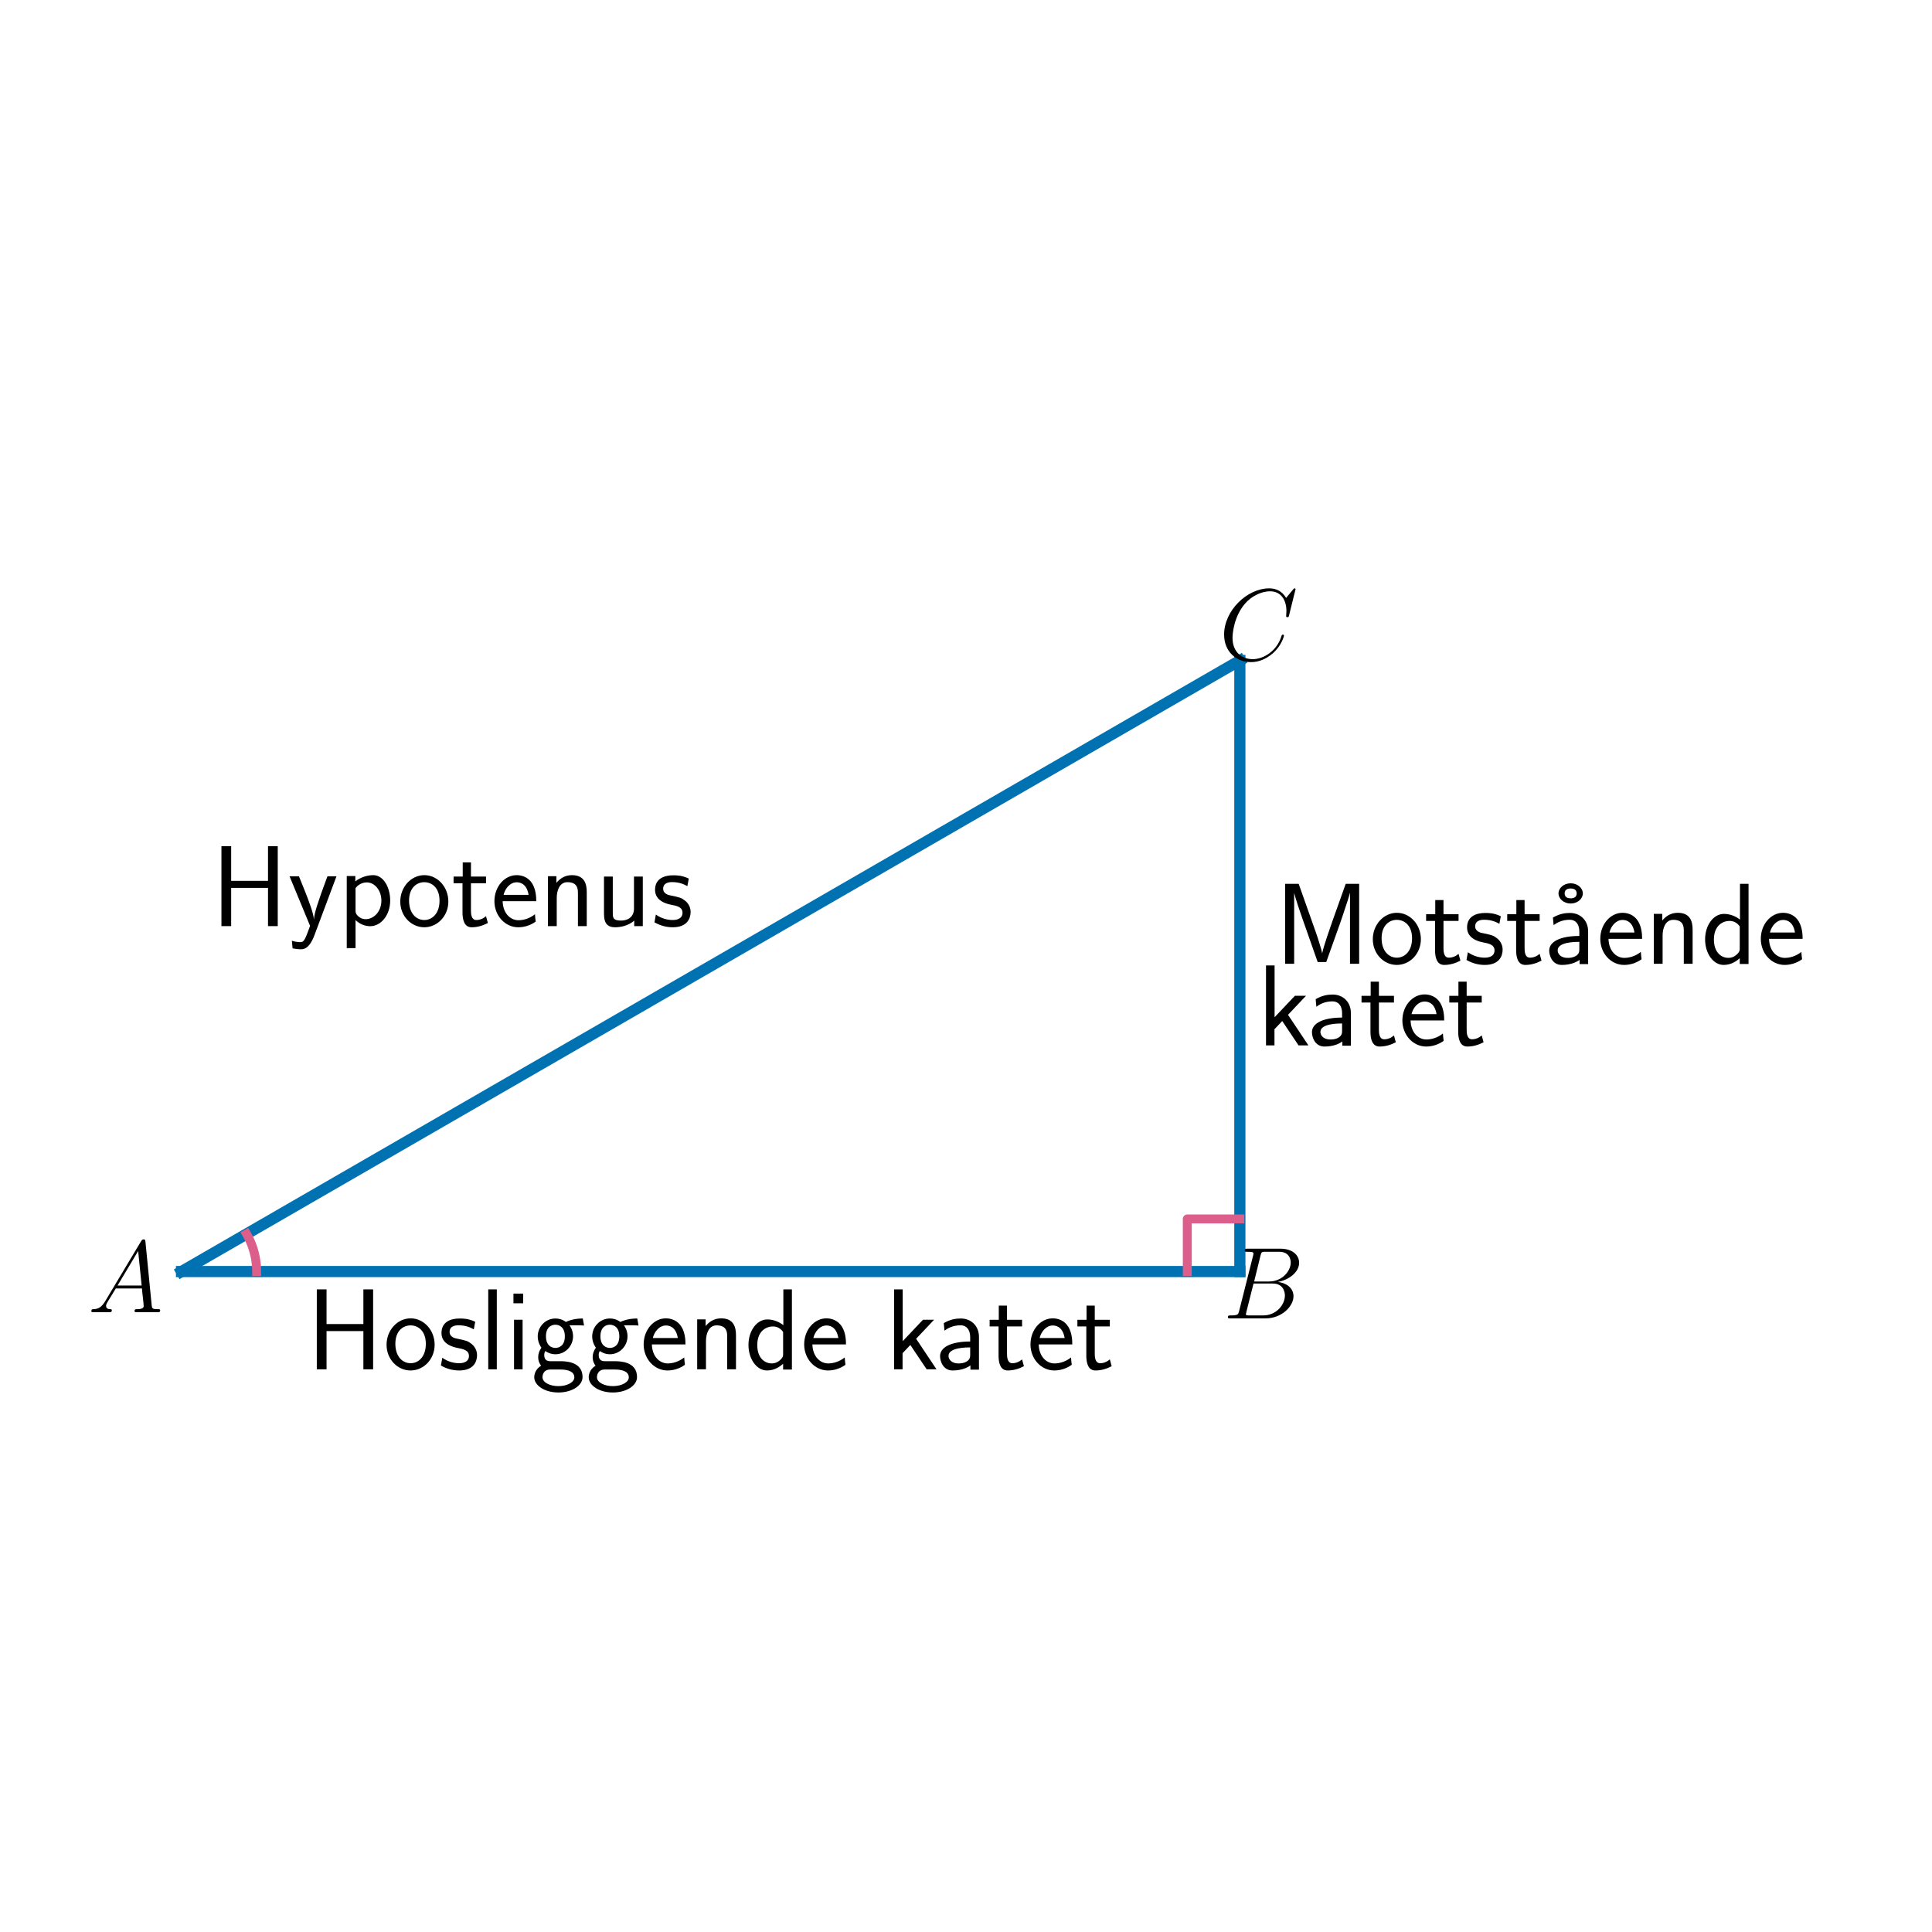
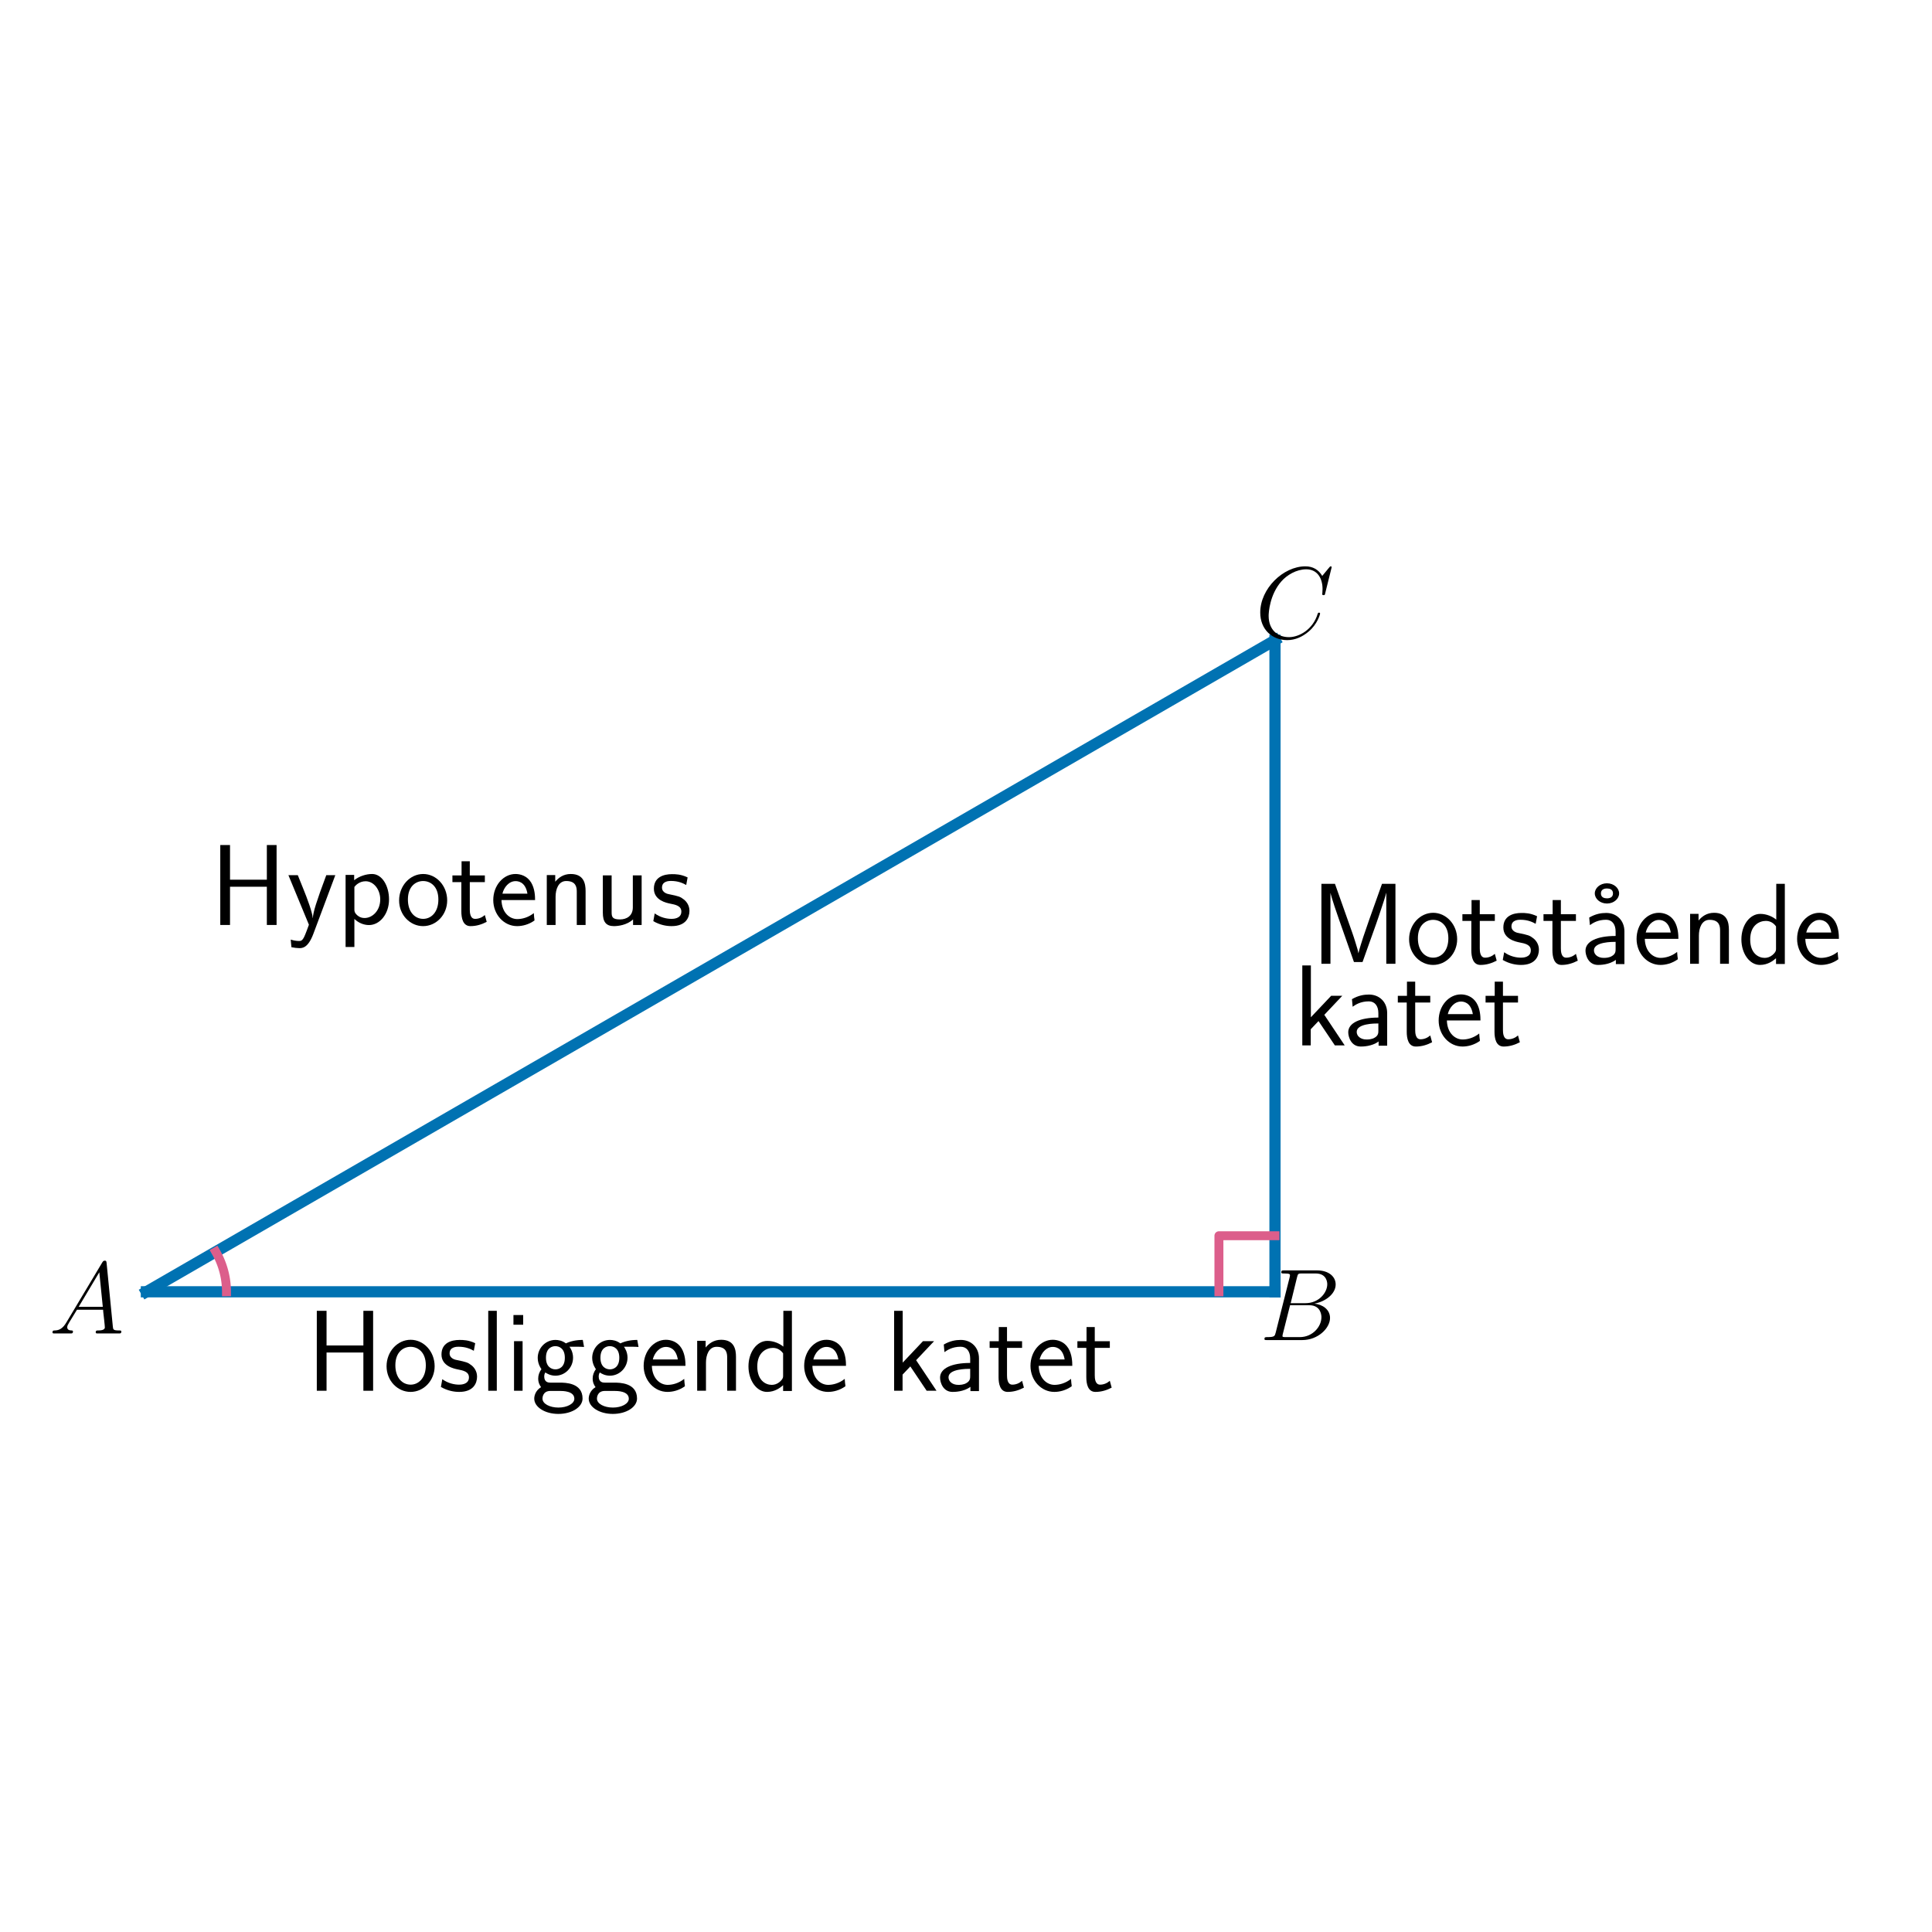
<svg xmlns="http://www.w3.org/2000/svg" xmlns:xlink="http://www.w3.org/1999/xlink" width="432pt" height="432pt" viewBox="0 0 432 432" version="1.1">
  <defs>
    <style type="text/css">*{stroke-linejoin: round; stroke-linecap: butt}</style>
  </defs>
  <g id="figure_1">
    <g id="patch_1">
      <path d="M 0 432  L 432 432  L 432 0  L 0 0  L 0 432  z " style="fill: none" />
    </g>
    <g id="axes_1">
      <g id="line2d_1">
-         <path d="M 40.586 284.315  L 277.236 284.315  " clip-path="url(#p9191c27ac5)" style="fill: none; stroke: #0072b2; stroke-width: 2.5; stroke-linecap: square" />
+         <path d="M 32.732 288.85  L 285.091 288.85  " clip-path="url(#p86f85aaefe)" style="fill: none; stroke: #0072b2; stroke-width: 2.5; stroke-linecap: square" />
      </g>
      <g id="line2d_2">
-         <path d="M 277.236 284.315  L 277.236 147.685  " clip-path="url(#p9191c27ac5)" style="fill: none; stroke: #0072b2; stroke-width: 2.5; stroke-linecap: square" />
+         <path d="M 285.091 288.85  L 285.091 143.15  " clip-path="url(#p86f85aaefe)" style="fill: none; stroke: #0072b2; stroke-width: 2.5; stroke-linecap: square" />
      </g>
      <g id="line2d_3">
-         <path d="M 277.236 147.685  L 40.586 284.315  " clip-path="url(#p9191c27ac5)" style="fill: none; stroke: #0072b2; stroke-width: 2.5; stroke-linecap: square" />
+         <path d="M 285.091 143.15  L 32.732 288.85  " clip-path="url(#p86f85aaefe)" style="fill: none; stroke: #0072b2; stroke-width: 2.5; stroke-linecap: square" />
      </g>
      <g id="line2d_4">
-         <path d="M 57.381 284.315  L 57.38 284.132  L 57.377 283.949  L 57.372 283.765  L 57.365 283.582  L 57.356 283.399  L 57.345 283.217  L 57.332 283.034  L 57.317 282.851  L 57.3 282.669  L 57.281 282.487  L 57.26 282.305  L 57.237 282.123  L 57.212 281.941  L 57.186 281.76  L 57.157 281.579  L 57.126 281.399  L 57.093 281.218  L 57.058 281.038  L 57.022 280.859  L 56.983 280.68  L 56.942 280.501  L 56.9 280.323  L 56.855 280.145  L 56.809 279.968  L 56.76 279.791  L 56.71 279.615  L 56.658 279.44  L 56.604 279.265  L 56.548 279.09  L 56.49 278.917  L 56.43 278.743  L 56.368 278.571  L 56.305 278.399  L 56.239 278.228  L 56.172 278.058  L 56.103 277.888  L 56.032 277.719  L 55.959 277.551  L 55.884 277.384  L 55.807 277.217  L 55.729 277.052  L 55.649 276.887  L 55.567 276.723  L 55.483 276.56  L 55.398 276.398  L 55.311 276.237  L 55.222 276.077  L 55.131 275.918  " clip-path="url(#p9191c27ac5)" style="fill: none; stroke: #dc5e8b; stroke-width: 2; stroke-linecap: square" />
+         <path d="M 50.641 288.85  L 50.64 288.654  L 50.637 288.459  L 50.632 288.264  L 50.624 288.069  L 50.615 287.873  L 50.603 287.678  L 50.589 287.484  L 50.573 287.289  L 50.555 287.094  L 50.535 286.9  L 50.512 286.706  L 50.488 286.512  L 50.461 286.319  L 50.433 286.125  L 50.402 285.932  L 50.369 285.74  L 50.334 285.548  L 50.297 285.356  L 50.258 285.164  L 50.217 284.973  L 50.173 284.783  L 50.128 284.593  L 50.081 284.403  L 50.031 284.214  L 49.979 284.026  L 49.926 283.838  L 49.87 283.651  L 49.812 283.464  L 49.753 283.278  L 49.691 283.093  L 49.627 282.908  L 49.561 282.724  L 49.493 282.541  L 49.424 282.359  L 49.352 282.177  L 49.278 281.996  L 49.202 281.816  L 49.125 281.637  L 49.045 281.458  L 48.963 281.281  L 48.88 281.104  L 48.794 280.929  L 48.707 280.754  L 48.618 280.58  L 48.527 280.407  L 48.434 280.236  L 48.339 280.065  L 48.242 279.895  " clip-path="url(#p86f85aaefe)" style="fill: none; stroke: #dc5e8b; stroke-width: 2; stroke-linecap: square" />
      </g>
      <g id="line2d_5">
-         <path d="M 265.48 284.315  L 265.48 272.559  L 277.236 272.559  " clip-path="url(#p9191c27ac5)" style="fill: none; stroke: #dc5e8b; stroke-width: 2; stroke-linecap: square" />
+         <path d="M 272.554 288.85  L 272.554 276.313  L 285.091 276.313  " clip-path="url(#p86f85aaefe)" style="fill: none; stroke: #dc5e8b; stroke-width: 2; stroke-linecap: square" />
      </g>
      <g id="text_1">
-         <g transform="translate(19.64118 293.4016) scale(0.23 -0.23)">
+         <g transform="translate(10.95451 298.1594) scale(0.23 -0.23)">
          <defs>
            <path id="CMMI12-41" d="M 1088 691  C 864 314 646 186 339 186  C 269 180 218 180 218 58  C 218 24 250 0 294 0  C 410 0 698 0 813 0  C 998 0 1203 0 1382 0  C 1421 0 1498 0 1498 122  C 1498 180 1446 186 1408 186  C 1261 186 1139 236 1139 388  C 1139 476 1178 546 1261 685  L 1747 1479  L 3379 1479  C 3386 1423 3386 1373 3392 1316  C 3411 1152 3488 495 3488 376  C 3488 186 3162 186 3059 186  C 2989 186 2918 186 2918 70  C 2918 0 2976 0 3014 0  C 3123 0 3251 0 3360 0  L 3725 0  C 4115 0 4397 0 4403 0  C 4448 0 4518 0 4518 122  C 4518 186 4461 186 4365 186  C 4013 186 4006 244 3987 434  L 3597 4404  C 3584 4531 3558 4544 3488 4544  C 3424 4544 3386 4531 3328 4435  L 1088 691  z M 1856 1664  L 3142 3819  L 3360 1664  L 1856 1664  z " transform="scale(0.015625)" />
          </defs>
          <use xlink:href="#CMMI12-41" transform="scale(0.996264)" />
        </g>
      </g>
      <g id="text_2">
-         <g transform="translate(273.4641 294.7929) scale(0.23 -0.23)">
+         <g transform="translate(281.6339 299.643) scale(0.23 -0.23)">
          <defs>
            <path id="CMMI12-42" d="M 2342 3921  C 2400 4160 2426 4160 2675 4160  L 3507 4160  C 4230 4160 4230 3544 4230 3485  C 4230 2966 3712 2304 2867 2304  L 1946 2304  L 2342 3921  z M 3424 2275  C 4122 2402 4755 2886 4755 3473  C 4755 3970 4314 4352 3590 4352  L 1536 4352  C 1414 4352 1357 4352 1357 4226  C 1357 4160 1414 4160 1510 4160  C 1901 4160 1901 4112 1901 4044  C 1901 4032 1901 3993 1875 3897  L 1011 472  C 954 249 941 185 493 185  C 371 185 307 185 307 70  C 307 0 346 0 474 0  L 2669 0  C 3648 0 4403 739 4403 1383  C 4403 1906 3942 2224 3424 2275  z M 2515 185  L 1651 185  C 1562 185 1549 185 1510 192  C 1440 198 1434 211 1434 261  C 1434 305 1446 343 1459 399  L 1907 2176  L 3110 2176  C 3866 2176 3866 1483 3866 1433  C 3866 828 3309 185 2515 185  z " transform="scale(0.015625)" />
          </defs>
          <use xlink:href="#CMMI12-42" transform="scale(0.996264)" />
        </g>
      </g>
      <g id="text_3">
-         <g transform="translate(272.5691 147.5951) scale(0.23 -0.23)">
+         <g transform="translate(280.6466 142.6741) scale(0.23 -0.23)">
          <defs>
            <path id="CMMI12-43" d="M 4781 4423  C 4781 4480 4736 4480 4723 4480  C 4710 4480 4685 4480 4634 4416  L 4192 3882  C 3968 4264 3616 4480 3136 4480  C 1754 4480 320 3088 320 1595  C 320 533 1069 -128 2003 -128  C 2515 -128 2963 88 3334 400  C 3891 863 4058 1481 4058 1531  C 4058 1588 4006 1588 3987 1588  C 3930 1588 3923 1550 3910 1524  C 3616 534 2752 57 2112 57  C 1434 57 845 489 845 1391  C 845 1595 909 2700 1632 3532  C 1984 3939 2586 4295 3194 4295  C 3898 4295 4211 3717 4211 3068  C 4211 2903 4192 2764 4192 2738  C 4192 2681 4256 2681 4275 2681  C 4346 2681 4352 2687 4378 2801  L 4781 4423  z " transform="scale(0.015625)" />
          </defs>
          <use xlink:href="#CMMI12-43" transform="scale(0.996264)" />
        </g>
      </g>
      <g id="text_4">
-         <g transform="translate(68.5604 306.1825) scale(0.26 -0.26)">
+         <g transform="translate(68.5604 310.9749) scale(0.26 -0.26)">
          <defs>
            <path id="CMSS17-48" d="M 3674 4416  L 3136 4416  L 3136 2501  L 1101 2501  L 1101 4416  L 563 4416  L 563 0  L 1101 0  L 1101 2112  L 3136 2112  L 3136 0  L 3674 0  L 3674 4416  z " transform="scale(0.015625)" />
            <path id="CMSS17-6f" d="M 2829 1356  C 2829 2176 2221 2816 1504 2816  C 768 2816 173 2157 173 1356  C 173 544 787 -64 1498 -64  C 2227 -64 2829 563 2829 1356  z M 1504 337  C 1050 337 659 709 659 1408  C 659 2151 1114 2427 1498 2427  C 1914 2427 2342 2126 2342 1408  C 2342 683 1926 337 1504 337  z " transform="scale(0.015625)" />
            <path id="CMSS17-73" d="M 2061 2627  C 1683 2807 1389 2807 1197 2807  C 742 2807 198 2648 198 2003  C 198 1359 902 1218 1094 1179  C 1389 1122 1715 1058 1715 740  C 1715 337 1254 337 1171 337  C 915 337 563 407 243 638  L 166 210  C 531 0 883 -64 1178 -64  C 1965 -64 2163 416 2163 781  C 2163 1094 1984 1305 1862 1401  C 1651 1568 1574 1587 1050 1696  C 960 1709 646 1779 646 2066  C 646 2432 1050 2432 1139 2432  C 1555 2432 1811 2303 1984 2208  L 2061 2627  z " transform="scale(0.015625)" />
            <path id="CMSS17-6c" d="M 947 4416  L 474 4416  L 474 0  L 947 0  L 947 4416  z " transform="scale(0.015625)" />
            <path id="CMSS17-69" d="M 979 4183  L 442 4183  L 442 3648  L 979 3648  L 979 4183  z M 947 2739  L 474 2739  L 474 0  L 947 0  L 947 2739  z " transform="scale(0.015625)" />
            <path id="CMSS17-67" d="M 2848 2808  C 2483 2808 2170 2738 1914 2617  C 1702 2777 1485 2808 1338 2808  C 781 2808 358 2349 358 1814  C 358 1468 550 1207 563 1195  C 448 1035 384 863 384 672  C 384 448 474 289 544 200  C 211 -3 166 -314 166 -435  C 166 -898 749 -1280 1498 -1280  C 2253 -1280 2835 -898 2835 -428  C 2835 448 1856 448 1587 448  L 1069 448  C 973 448 717 448 717 791  C 717 921 774 1004 781 1010  C 877 940 1075 832 1338 832  C 1869 832 2310 1278 2310 1827  C 2310 2132 2170 2355 2112 2432  L 2131 2432  C 2150 2432 2419 2432 2515 2432  C 2720 2432 2739 2429 2918 2419  L 2848 2808  z M 1338 1182  C 1120 1182 813 1315 813 1823  C 813 2375 1165 2464 1331 2464  C 1549 2464 1856 2331 1856 1823  C 1856 1271 1504 1182 1338 1182  z M 1581 -10  C 1734 -10 2381 -10 2381 -442  C 2381 -714 1984 -929 1504 -929  C 1018 -929 621 -720 621 -435  C 621 -403 621 -10 1062 -10  L 1581 -10  z " transform="scale(0.015625)" />
            <path id="CMSS17-65" d="M 2502 1377  C 2502 1590 2490 2003 2285 2345  C 2061 2713 1696 2816 1421 2816  C 755 2816 192 2188 192 1375  C 192 582 774 -64 1510 -64  C 1798 -64 2150 19 2470 248  C 2470 274 2458 414 2451 420  C 2451 433 2432 630 2432 656  C 2125 407 1773 325 1517 325  C 1107 325 666 667 646 1377  L 2502 1377  z M 698 1728  C 781 2084 1062 2421 1421 2421  C 1517 2421 1965 2421 2080 1728  L 698 1728  z " transform="scale(0.015625)" />
            <path id="CMSS17-6e" d="M 2618 1877  C 2618 2283 2522 2816 1798 2816  C 1389 2816 1120 2606 941 2389  L 941 2758  L 474 2758  L 474 0  L 960 0  L 960 1559  C 960 1964 1114 2428 1549 2428  C 2112 2428 2131 2048 2131 1829  L 2131 0  L 2618 0  L 2618 1877  z " transform="scale(0.015625)" />
            <path id="CMSS17-64" d="M 2611 4416  L 2138 4416  L 2138 2438  C 1939 2603 1613 2756 1254 2756  C 672 2756 211 2131 211 1347  C 211 562 666 -64 1235 -64  C 1677 -64 1971 172 2125 306  L 2125 -13  L 2611 -13  L 2611 4416  z M 2125 836  C 2125 747 2125 653 1926 482  C 1798 375 1645 325 1498 325  C 1152 325 698 576 698 1340  C 698 2134 1210 2368 1562 2368  C 1798 2368 1990 2254 2125 2065  L 2125 836  z " transform="scale(0.015625)" />
            <path id="CMSS17-6b" d="M 1696 1688  L 2688 2739  L 2074 2739  L 954 1554  L 954 4416  L 480 4416  L 480 0  L 947 0  L 947 892  L 1376 1344  L 2278 0  L 2822 0  L 1696 1688  z " transform="scale(0.015625)" />
            <path id="CMSS17-61" d="M 2406 1791  C 2406 2392 1978 2808 1402 2808  C 1120 2808 813 2757 461 2553  L 499 2135  C 659 2248 934 2432 1395 2432  C 1722 2432 1920 2180 1920 1782  L 1920 1536  C 896 1536 256 1238 256 726  C 256 461 416 -64 947 -64  C 1043 -64 1562 -64 1933 217  L 1933 -19  L 2406 -19  L 2406 1791  z M 1920 816  C 1920 701 1920 548 1728 434  C 1562 325 1350 325 1261 325  C 941 325 723 511 723 744  C 723 1211 1722 1211 1920 1211  L 1920 816  z " transform="scale(0.015625)" />
            <path id="CMSS17-74" d="M 1069 2368  L 1901 2368  L 1901 2737  L 1069 2737  L 1069 3520  L 614 3520  L 614 2737  L 109 2737  L 109 2368  L 602 2368  L 602 749  C 602 384 685 -64 1107 -64  C 1427 -64 1722 25 2003 172  L 1901 548  C 1747 414 1562 337 1363 337  C 1082 337 1069 696 1069 856  L 1069 2368  z " transform="scale(0.015625)" />
          </defs>
          <use xlink:href="#CMSS17-48" transform="scale(0.996264)" />
          <use xlink:href="#CMSS17-6f" transform="translate(66.06152 0) scale(0.996264)" />
          <use xlink:href="#CMSS17-73" transform="translate(112.9051 0) scale(0.996264)" />
          <use xlink:href="#CMSS17-6c" transform="translate(148.8187 0) scale(0.996264)" />
          <use xlink:href="#CMSS17-69" transform="translate(170.9994 0) scale(0.996264)" />
          <use xlink:href="#CMSS17-67" transform="translate(193.1801 0) scale(0.996264)" />
          <use xlink:href="#CMSS17-67" transform="translate(240.0238 0) scale(0.996264)" />
          <use xlink:href="#CMSS17-65" transform="translate(286.8674 0) scale(0.996264)" />
          <use xlink:href="#CMSS17-6e" transform="translate(328.5062 0) scale(0.996264)" />
          <use xlink:href="#CMSS17-64" transform="translate(376.7111 0) scale(0.996264)" />
          <use xlink:href="#CMSS17-65" transform="translate(424.9161 0) scale(0.996264)" />
          <use xlink:href="#CMSS17-6b" transform="translate(497.784 0) scale(0.996264)" />
          <use xlink:href="#CMSS17-61" transform="translate(540.7841 0) scale(0.996264)" />
          <use xlink:href="#CMSS17-74" transform="translate(585.706 0) scale(0.996264)" />
          <use xlink:href="#CMSS17-65" transform="translate(619.5375 0) scale(0.996264)" />
          <use xlink:href="#CMSS17-74" transform="translate(661.1764 0) scale(0.996264)" />
        </g>
      </g>
      <g id="text_5">
-         <g transform="translate(281.141 215.5019) scale(0.26 -0.26)">
+         <g transform="translate(289.2548 215.5019) scale(0.26 -0.26)">
          <defs>
            <path id="CMSS17-4d" d="M 3194 2371  L 2886 1473  C 2835 1307 2662 791 2624 587  L 2618 587  C 2598 715 2560 849 2458 1174  C 2400 1365 2336 1562 2272 1741  L 1325 4416  L 576 4416  L 576 0  L 1075 0  L 1075 3900  L 1082 3900  C 1082 3894 1139 3613 1530 2499  L 2374 96  L 2848 96  L 3610 2231  C 3661 2378 3821 2843 3891 3066  C 3955 3257 4115 3728 4154 3913  L 4160 3913  L 4160 0  L 4666 0  L 4666 4416  L 3923 4416  L 3194 2371  z " transform="scale(0.015625)" />
            <path id="CMSS17-17" d="M 2669 3888  C 2669 4180 2381 4446 1997 4446  C 1613 4446 1325 4180 1325 3888  C 1325 3595 1613 3328 1997 3328  C 2381 3328 2669 3595 2669 3888  z M 1997 3615  C 1856 3615 1664 3659 1664 3887  C 1664 4102 1837 4160 1997 4160  C 2138 4160 2330 4115 2330 3887  C 2330 3672 2157 3615 1997 3615  z " transform="scale(0.015625)" />
          </defs>
          <use xlink:href="#CMSS17-4d" transform="translate(14.94396 0) scale(0.996264)" />
          <use xlink:href="#CMSS17-6f" transform="translate(96.61999 0) scale(0.996264)" />
          <use xlink:href="#CMSS17-74" transform="translate(143.4636 0) scale(0.996264)" />
          <use xlink:href="#CMSS17-73" transform="translate(177.2952 0) scale(0.996264)" />
          <use xlink:href="#CMSS17-74" transform="translate(213.2087 0) scale(0.996264)" />
          <use xlink:href="#CMSS17-17" transform="translate(238.3923 0) scale(0.996264)" />
          <use xlink:href="#CMSS17-61" transform="translate(247.0403 0) scale(0.996264)" />
          <use xlink:href="#CMSS17-65" transform="translate(291.9622 0) scale(0.996264)" />
          <use xlink:href="#CMSS17-6e" transform="translate(333.601 0) scale(0.996264)" />
          <use xlink:href="#CMSS17-64" transform="translate(381.806 0) scale(0.996264)" />
          <use xlink:href="#CMSS17-65" transform="translate(430.0109 0) scale(0.996264)" />
          <use xlink:href="#CMSS17-6b" transform="translate(0 -70.18128) scale(0.996264)" />
          <use xlink:href="#CMSS17-61" transform="translate(43.00003 -70.18128) scale(0.996264)" />
          <use xlink:href="#CMSS17-74" transform="translate(87.92196 -70.18128) scale(0.996264)" />
          <use xlink:href="#CMSS17-65" transform="translate(121.7535 -70.18128) scale(0.996264)" />
          <use xlink:href="#CMSS17-74" transform="translate(163.3923 -70.18128) scale(0.996264)" />
        </g>
      </g>
      <g id="text_6">
-         <g transform="translate(47.23503 207.0821) scale(0.26 -0.26)">
+         <g transform="translate(46.97583 206.8246) scale(0.26 -0.26)">
          <defs>
            <path id="CMSS17-79" d="M 2675 2752  L 2176 2752  C 1632 1294 1446 702 1434 383  L 1427 383  C 1408 696 1126 1460 902 2007  L 602 2752  L 83 2752  L 1216 13  C 1146 -178 1043 -465 1011 -529  C 870 -885 774 -885 672 -885  C 646 -885 442 -885 211 -809  L 250 -1229  C 410 -1261 570 -1280 685 -1280  C 845 -1280 1165 -1280 1459 -497  L 2675 2752  z " transform="scale(0.015625)" />
            <path id="CMSS17-70" d="M 966 333  C 1178 129 1466 -5 1773 -5  C 2368 -5 2880 603 2880 1412  C 2880 2159 2496 2816 1946 2816  C 1626 2816 1242 2702 954 2472  L 954 2765  L 480 2765  L 480 -1216  L 966 -1216  L 966 333  z M 966 2100  C 1018 2176 1235 2415 1587 2415  C 2035 2415 2394 1960 2394 1412  C 2394 787 1958 384 1530 384  C 1402 384 1267 415 1139 523  C 966 674 966 768 966 857  L 966 2100  z " transform="scale(0.015625)" />
            <path id="CMSS17-75" d="M 2618 2739  L 2131 2739  L 2131 972  C 2131 498 1786 306 1421 306  C 998 306 960 447 960 709  L 960 2739  L 474 2739  L 474 678  C 474 179 646 -64 1088 -64  C 1306 -64 1798 -13 2144 306  L 2144 0  L 2618 0  L 2618 2739  z " transform="scale(0.015625)" />
          </defs>
          <use xlink:href="#CMSS17-48" transform="scale(0.996264)" />
          <use xlink:href="#CMSS17-79" transform="translate(66.06152 0) scale(0.996264)" />
          <use xlink:href="#CMSS17-70" transform="translate(109.0617 0) scale(0.996264)" />
          <use xlink:href="#CMSS17-6f" transform="translate(159.869 0) scale(0.996264)" />
          <use xlink:href="#CMSS17-74" transform="translate(206.7127 0) scale(0.996264)" />
          <use xlink:href="#CMSS17-65" transform="translate(240.5442 0) scale(0.996264)" />
          <use xlink:href="#CMSS17-6e" transform="translate(282.1831 0) scale(0.996264)" />
          <use xlink:href="#CMSS17-75" transform="translate(330.388 0) scale(0.996264)" />
          <use xlink:href="#CMSS17-73" transform="translate(378.5929 0) scale(0.996264)" />
        </g>
      </g>
    </g>
  </g>
  <defs>
-     <clipPath id="p9191c27ac5">
-       <rect x="28.754" y="19.44" width="260.315" height="393.12" />
+     <clipPath id="p86f85aaefe">
+       <rect x="20.114" y="10.8" width="277.595" height="410.4" />
    </clipPath>
  </defs>
</svg>
